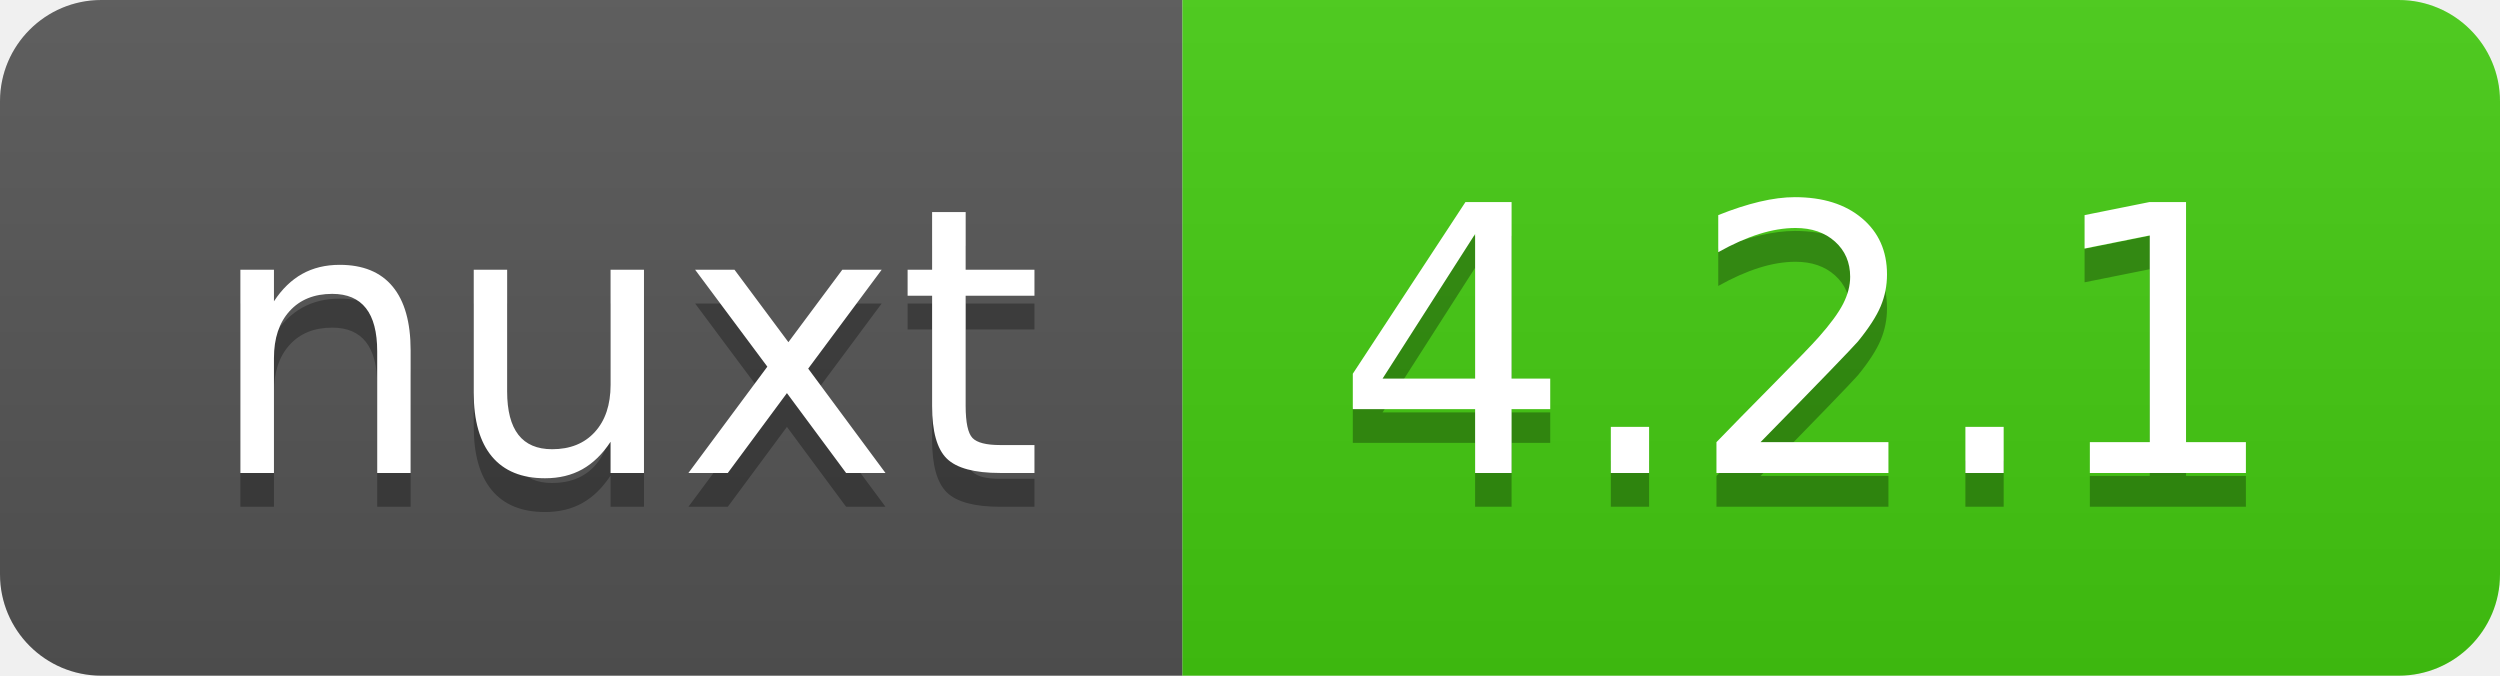
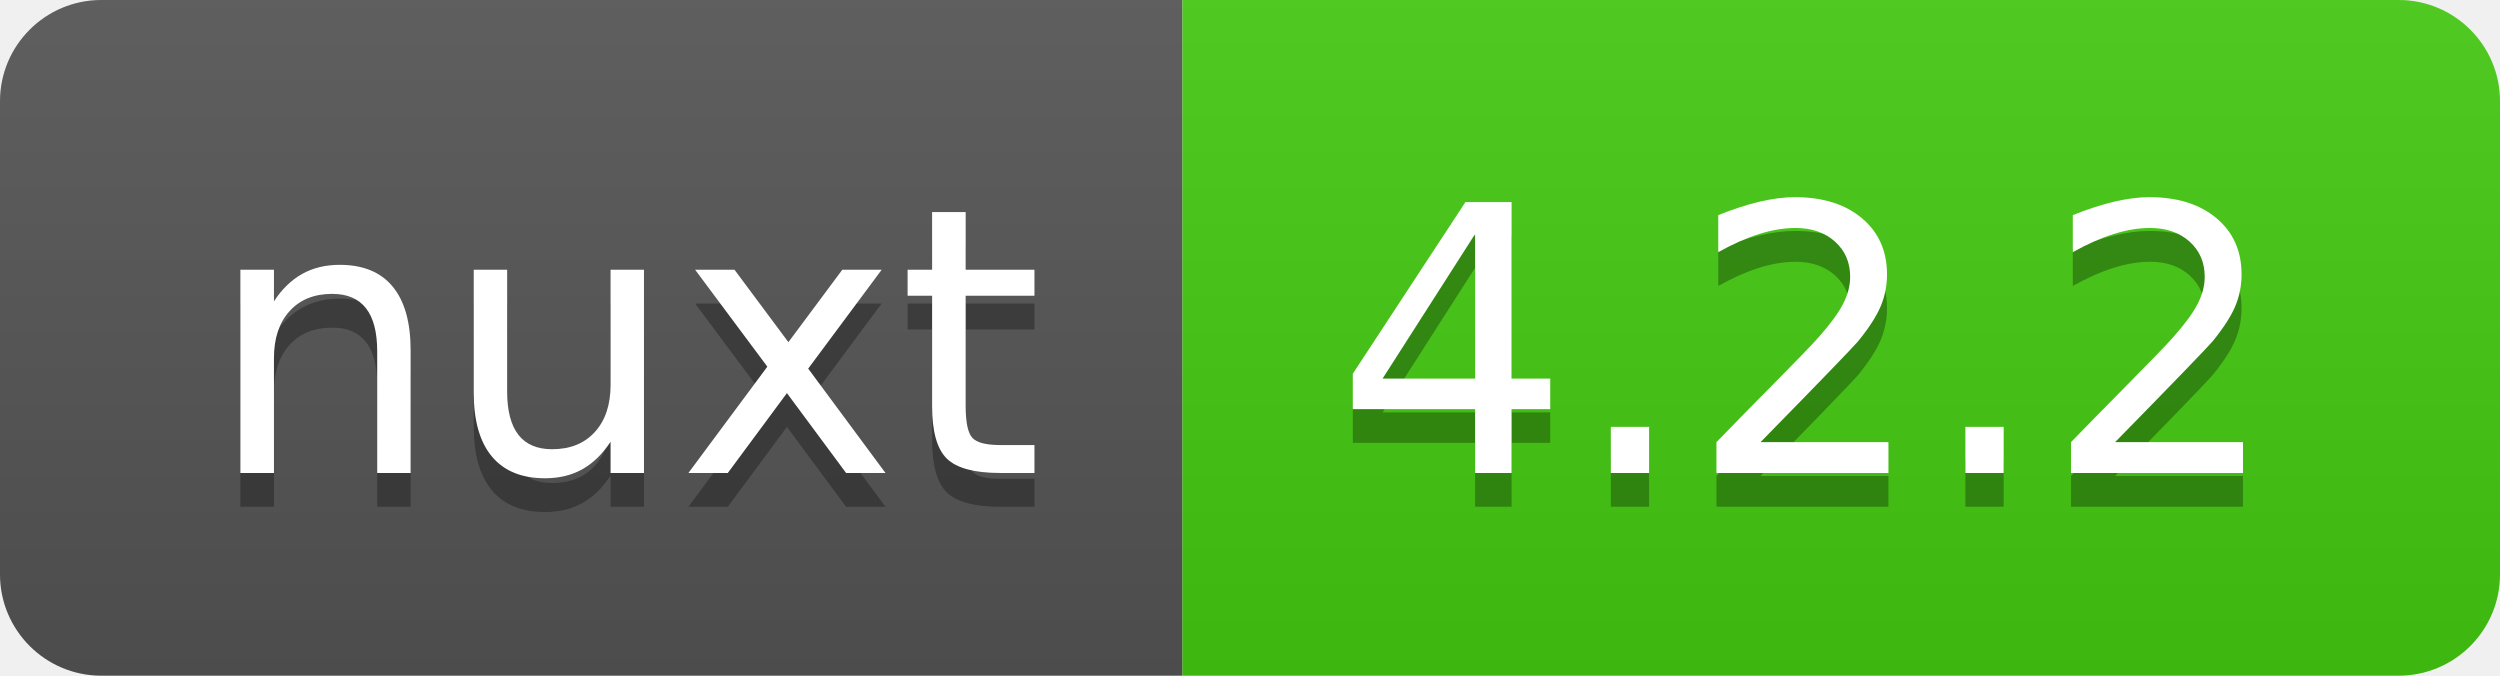
- <svg xmlns="http://www.w3.org/2000/svg" width="74" height="20" role="img" aria-label="nuxt: 4.2.1">
+ <svg xmlns="http://www.w3.org/2000/svg" width="74" height="20" role="img" aria-label="nuxt: 4.2.2">
  <linearGradient id="s" x2="0" y2="100%">
    <stop offset="0" stop-color="#bbb" stop-opacity=".1" />
    <stop offset="1" stop-opacity=".1" />
  </linearGradient>
  <clipPath id="r">
    <rect width="74" height="20" rx="3" fill="#fff" />
  </clipPath>
  <g clip-path="url(#r)">
    <rect width="35" height="20" fill="#555" />
    <rect x="35" width="39" height="20" fill="#4c1" />
    <rect width="74" height="20" fill="url(#s)" />
  </g>
  <g fill="#fff" text-anchor="middle" font-family="Verdana,Geneva,DejaVu Sans,sans-serif" text-rendering="geometricPrecision" font-size="110">
    <text aria-hidden="true" x="185" y="150" fill="#010101" fill-opacity=".3" transform="scale(.1)" textLength="250">nuxt</text>
    <text x="185" y="140" transform="scale(.1)" fill="#fff" textLength="250">nuxt</text>
-     <text aria-hidden="true" x="535" y="150" fill="#010101" fill-opacity=".3" transform="scale(.1)" textLength="290">4.2.1</text>
-     <text x="535" y="140" transform="scale(.1)" fill="#fff" textLength="290">4.2.1</text>
+     <text aria-hidden="true" x="535" y="150" fill="#010101" fill-opacity=".3" transform="scale(.1)" textLength="290">4.2.2</text>
+     <text x="535" y="140" transform="scale(.1)" fill="#fff" textLength="290">4.2.2</text>
  </g>
</svg>
